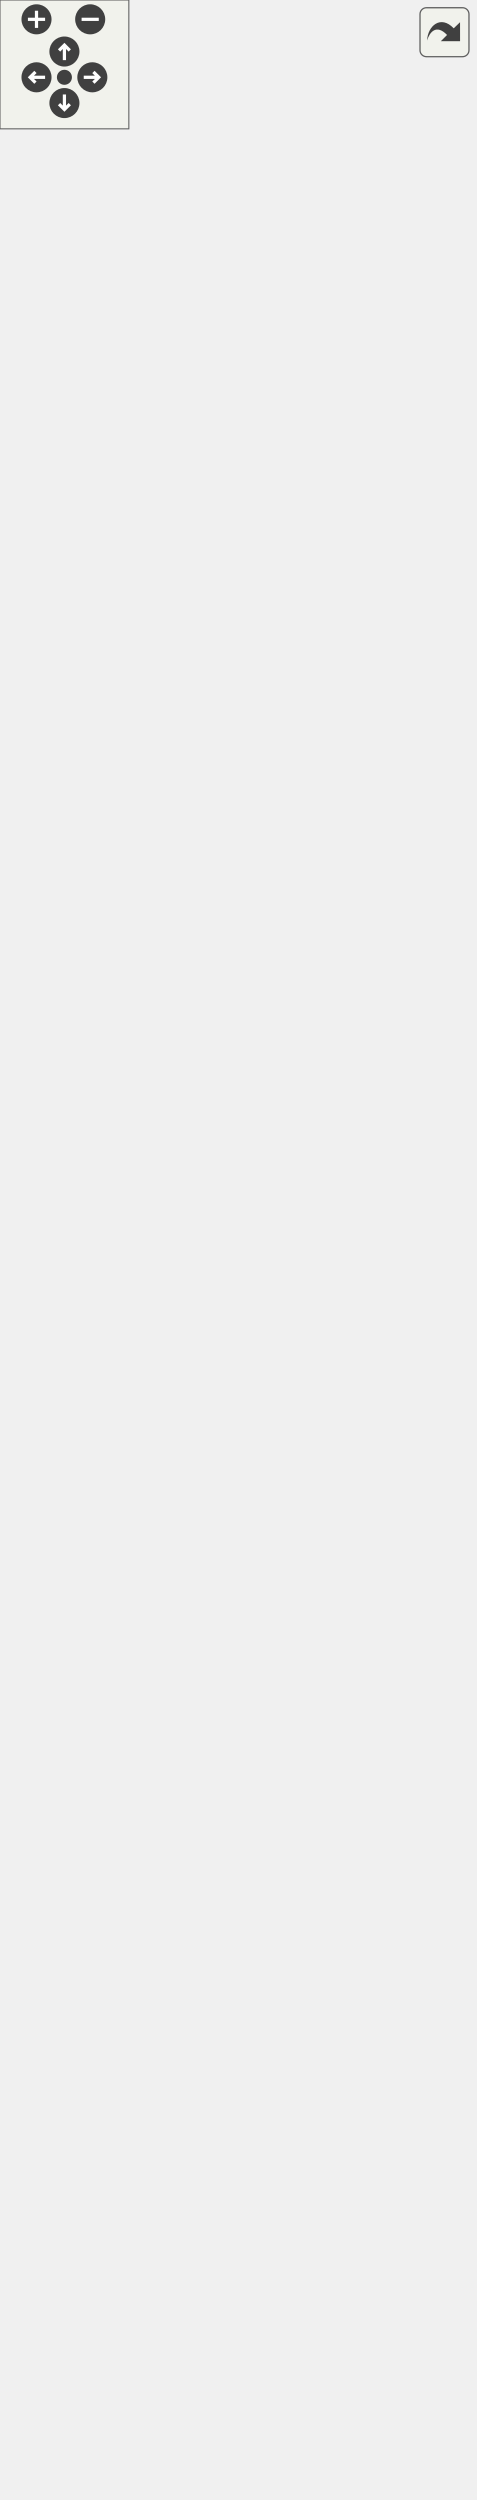
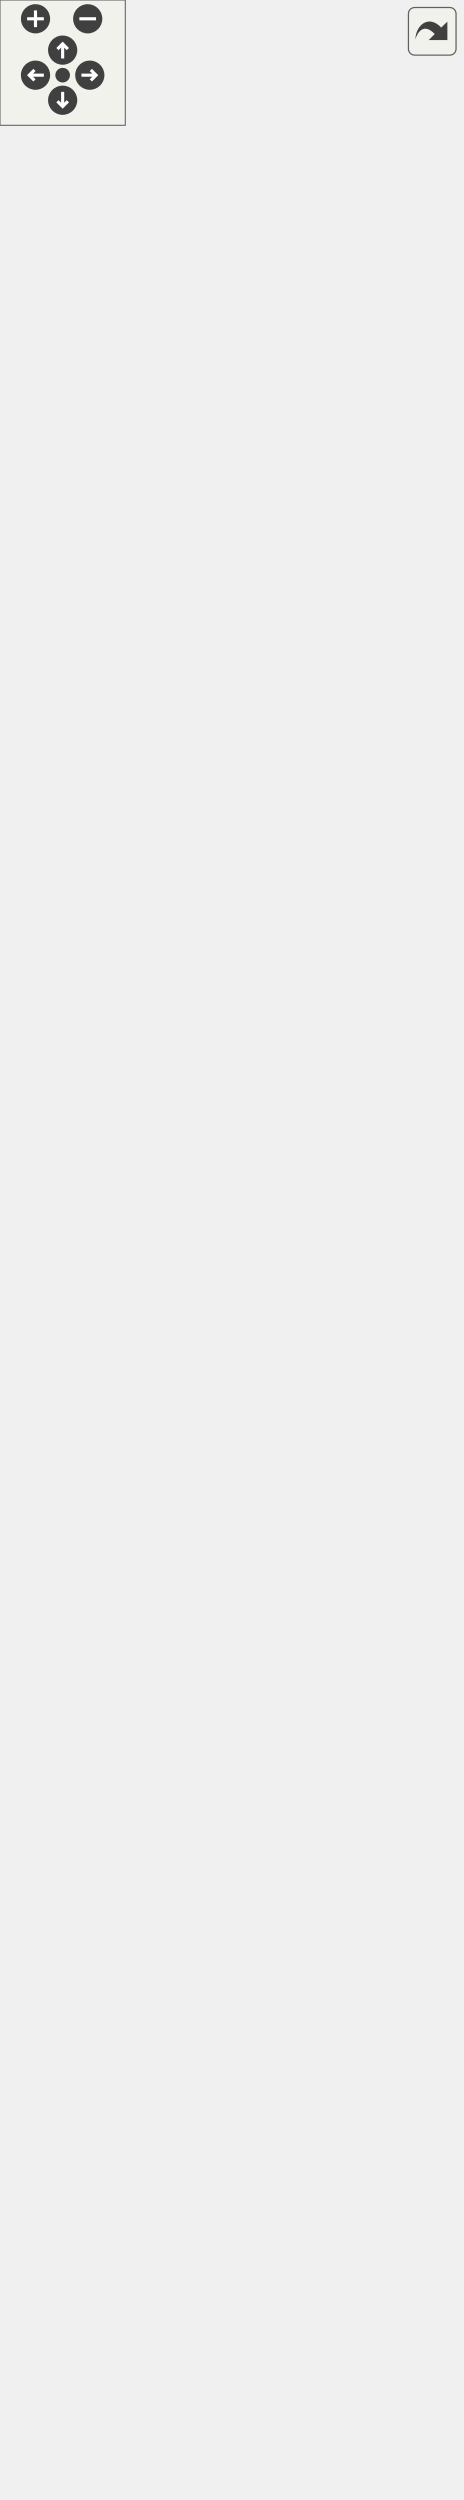
<svg xmlns="http://www.w3.org/2000/svg" xmlns:xlink="http://www.w3.org/1999/xlink" id="main" version="1.1" xml:space="preserve">
  <style type="text/css">
.edge:hover path { stroke: red; }
.edge:hover polygon { stroke: red; fill: red; }
</style>
  <defs>
    <circle id="rim" cx="0" cy="0" r="7" />
    <circle id="rim2" cx="0" cy="0" r="3.5" />
    <g id="zoomPlus">
      <use xlink:href="#rim" fill="#404040">
        <set attributeName="fill" to="#808080" begin="zoomplus.mouseover" end="zoomplus.mouseout" />
      </use>
      <path d="M-4,0h8M0,-4v8" fill="none" stroke="white" stroke-width="1.5" pointer-events="none" />
    </g>
    <g id="zoomMin">
      <use xlink:href="#rim" fill="#404040">
        <set attributeName="fill" to="#808080" begin="zoomminus.mouseover" end="zoomminus.mouseout" />
      </use>
      <path d="M-4,0h8" fill="none" stroke="white" stroke-width="1.5" pointer-events="none" />
    </g>
    <g id="dirArrow">
      <path fill="none" stroke="white" stroke-width="1.5" d="M0,-3.0v7 M-2.5,-0.5L0,-3.0L2.5,-0.5" />
    </g>
    <g id="resetDef">
      <use xlink:href="#rim2" fill="#404040">
        <set attributeName="fill" to="#808080" begin="reset.mouseover" end="reset.mouseout" />
      </use>
    </g>
  </defs>
  <svg id="graph" class="graph">
    <g id="viewport">
      <g id="node1" class="node">
        <g id="a_node1">
          <a xlink:title="A controller to handle changes in the Level.">
-             <polygon fill="#bfbfbf" stroke="black" points="0,-0.5 0,-695.5 221,-695.5 221,-0.5 0,-0.5" />
-             <text text-anchor="middle" x="110.5" y="-683.5" font-family="Helvetica,sans-Serif" font-size="10.00">game::LevelController</text>
-             <polyline fill="none" stroke="black" points="0,-676.5 221,-676.5 " />
-             <text text-anchor="middle" x="110.5" y="-664.5" font-family="Helvetica,sans-Serif" font-size="10.00"> </text>
-             <polyline fill="none" stroke="black" points="0,-657.5 221,-657.5 " />
-             <text text-anchor="start" x="8" y="-645.5" font-family="Helvetica,sans-Serif" font-size="10.00">+ LevelController(std</text>
-             <text text-anchor="start" x="8" y="-634.5" font-family="Helvetica,sans-Serif" font-size="10.00">::shared_ptr&lt; game::LevelWith</text>
-             <text text-anchor="start" x="8" y="-623.5" font-family="Helvetica,sans-Serif" font-size="10.00">Tiles &gt; level, std::shared</text>
-             <text text-anchor="start" x="8" y="-612.5" font-family="Helvetica,sans-Serif" font-size="10.00">_ptr&lt; game::HealthBehaviour</text>
-             <text text-anchor="start" x="8" y="-601.5" font-family="Helvetica,sans-Serif" font-size="10.00"> &gt; heroHealth, std::shared_ptr</text>
-             <text text-anchor="start" x="8" y="-590.5" font-family="Helvetica,sans-Serif" font-size="10.00">&lt; game::HealthBehaviour &gt; militaryBaseHealth,</text>
-             <text text-anchor="start" x="8" y="-579.5" font-family="Helvetica,sans-Serif" font-size="10.00"> std::queue&lt; game::WaveData &gt; waves, std</text>
-             <text text-anchor="start" x="8" y="-568.5" font-family="Helvetica,sans-Serif" font-size="10.00">::shared_ptr&lt; game::LevelData &gt; levelData,</text>
-             <text text-anchor="start" x="8" y="-557.5" font-family="Helvetica,sans-Serif" font-size="10.00"> std::shared_ptr&lt; game::HudData &gt; hudData)</text>
-             <text text-anchor="start" x="8" y="-546.5" font-family="Helvetica,sans-Serif" font-size="10.00">+ void OnStart() override</text>
-             <text text-anchor="start" x="8" y="-535.5" font-family="Helvetica,sans-Serif" font-size="10.00">+ void OnUpdate() override</text>
-             <text text-anchor="start" x="8" y="-524.5" font-family="Helvetica,sans-Serif" font-size="10.00">+ void OnTriggerEnter2D</text>
+             <polygon fill="#bfbfbf" stroke="black" points="0,-0.5 0,-728.5 221,-728.5 221,-0.5 0,-0.5" />
+             <text text-anchor="middle" x="110.5" y="-716.5" font-family="Helvetica,sans-Serif" font-size="10.00">game::LevelController</text>
+             <polyline fill="none" stroke="black" points="0,-709.5 221,-709.5 " />
+             <text text-anchor="middle" x="110.5" y="-697.5" font-family="Helvetica,sans-Serif" font-size="10.00"> </text>
+             <polyline fill="none" stroke="black" points="0,-690.5 221,-690.5 " />
+             <text text-anchor="start" x="8" y="-678.5" font-family="Helvetica,sans-Serif" font-size="10.00">+ LevelController(std</text>
+             <text text-anchor="start" x="8" y="-667.5" font-family="Helvetica,sans-Serif" font-size="10.00">::shared_ptr&lt; game::LevelWith</text>
+             <text text-anchor="start" x="8" y="-656.5" font-family="Helvetica,sans-Serif" font-size="10.00">Tiles &gt; level, std::shared</text>
+             <text text-anchor="start" x="8" y="-645.5" font-family="Helvetica,sans-Serif" font-size="10.00">_ptr&lt; game::HealthBehaviour</text>
+             <text text-anchor="start" x="8" y="-634.5" font-family="Helvetica,sans-Serif" font-size="10.00"> &gt; heroHealth, std::shared_ptr</text>
+             <text text-anchor="start" x="8" y="-623.5" font-family="Helvetica,sans-Serif" font-size="10.00">&lt; game::HealthBehaviour &gt; militaryBaseHealth,</text>
+             <text text-anchor="start" x="8" y="-612.5" font-family="Helvetica,sans-Serif" font-size="10.00"> std::queue&lt; game::WaveData &gt; waves, std</text>
+             <text text-anchor="start" x="8" y="-601.5" font-family="Helvetica,sans-Serif" font-size="10.00">::shared_ptr&lt; game::LevelData &gt; levelData,</text>
+             <text text-anchor="start" x="8" y="-590.5" font-family="Helvetica,sans-Serif" font-size="10.00"> std::shared_ptr&lt; game::HudData &gt; hudData)</text>
+             <text text-anchor="start" x="8" y="-579.5" font-family="Helvetica,sans-Serif" font-size="10.00">+ void OnStart() override</text>
+             <text text-anchor="start" x="8" y="-568.5" font-family="Helvetica,sans-Serif" font-size="10.00">+ void OnUpdate() override</text>
+             <text text-anchor="start" x="8" y="-557.5" font-family="Helvetica,sans-Serif" font-size="10.00">+ void OnTriggerEnter2D</text>
+             <text text-anchor="start" x="8" y="-546.5" font-family="Helvetica,sans-Serif" font-size="10.00">(const spic::Collider</text>
+             <text text-anchor="start" x="8" y="-535.5" font-family="Helvetica,sans-Serif" font-size="10.00"> &amp;collider) override</text>
+             <text text-anchor="start" x="8" y="-524.5" font-family="Helvetica,sans-Serif" font-size="10.00">+ void OnTriggerExit2D</text>
            <text text-anchor="start" x="8" y="-513.5" font-family="Helvetica,sans-Serif" font-size="10.00">(const spic::Collider</text>
            <text text-anchor="start" x="8" y="-502.5" font-family="Helvetica,sans-Serif" font-size="10.00"> &amp;collider) override</text>
-             <text text-anchor="start" x="8" y="-491.5" font-family="Helvetica,sans-Serif" font-size="10.00">+ void OnTriggerExit2D</text>
+             <text text-anchor="start" x="8" y="-491.5" font-family="Helvetica,sans-Serif" font-size="10.00">+ void OnTriggerStay2D</text>
            <text text-anchor="start" x="8" y="-480.5" font-family="Helvetica,sans-Serif" font-size="10.00">(const spic::Collider</text>
            <text text-anchor="start" x="8" y="-469.5" font-family="Helvetica,sans-Serif" font-size="10.00"> &amp;collider) override</text>
-             <text text-anchor="start" x="8" y="-458.5" font-family="Helvetica,sans-Serif" font-size="10.00">+ void OnTriggerStay2D</text>
-             <text text-anchor="start" x="8" y="-447.5" font-family="Helvetica,sans-Serif" font-size="10.00">(const spic::Collider</text>
-             <text text-anchor="start" x="8" y="-436.5" font-family="Helvetica,sans-Serif" font-size="10.00"> &amp;collider) override</text>
-             <text text-anchor="start" x="8" y="-425.5" font-family="Helvetica,sans-Serif" font-size="10.00">+ std::shared_ptr&lt; spic</text>
-             <text text-anchor="start" x="8" y="-414.5" font-family="Helvetica,sans-Serif" font-size="10.00">::GameObject &gt; BuildLevel</text>
-             <text text-anchor="start" x="8" y="-403.5" font-family="Helvetica,sans-Serif" font-size="10.00">(const std::shared_ptr&lt;</text>
-             <text text-anchor="start" x="8" y="-392.5" font-family="Helvetica,sans-Serif" font-size="10.00"> game::HealthBehaviour &gt;</text>
-             <text text-anchor="start" x="8" y="-381.5" font-family="Helvetica,sans-Serif" font-size="10.00"> &amp;endTowerHealthBehaviour,</text>
-             <text text-anchor="start" x="8" y="-370.5" font-family="Helvetica,sans-Serif" font-size="10.00"> const std::shared_ptr&lt; spic</text>
-             <text text-anchor="start" x="8" y="-359.5" font-family="Helvetica,sans-Serif" font-size="10.00">::Animator &gt; &amp;animator)</text>
-             <text text-anchor="start" x="8" y="-348.5" font-family="Helvetica,sans-Serif" font-size="10.00">+ std::shared_ptr&lt; spic</text>
-             <text text-anchor="start" x="8" y="-337.5" font-family="Helvetica,sans-Serif" font-size="10.00">::GameObject &gt; CreateMapButton()</text>
-             <text text-anchor="start" x="8" y="-326.5" font-family="Helvetica,sans-Serif" font-size="10.00">+ void SetUnlimitedPath()</text>
-             <text text-anchor="start" x="8" y="-315.5" font-family="Helvetica,sans-Serif" font-size="10.00">+ void SetStrongPath()</text>
-             <text text-anchor="start" x="8" y="-304.5" font-family="Helvetica,sans-Serif" font-size="10.00">+ void SetUnlimitedMoney()</text>
-             <text text-anchor="start" x="8" y="-293.5" font-family="Helvetica,sans-Serif" font-size="10.00">+ void SetInvincibility</text>
-             <text text-anchor="start" x="8" y="-282.5" font-family="Helvetica,sans-Serif" font-size="10.00">() const</text>
-             <text text-anchor="start" x="8" y="-271.5" font-family="Helvetica,sans-Serif" font-size="10.00">+ void SkipWave()</text>
-             <text text-anchor="start" x="8" y="-260.5" font-family="Helvetica,sans-Serif" font-size="10.00">+ std::map&lt; std::string,</text>
-             <text text-anchor="start" x="8" y="-249.5" font-family="Helvetica,sans-Serif" font-size="10.00"> MapNode &gt; &amp; GetGraph()</text>
-             <text text-anchor="start" x="8" y="-238.5" font-family="Helvetica,sans-Serif" font-size="10.00">+ std::queue&lt; std::string</text>
-             <text text-anchor="start" x="8" y="-227.5" font-family="Helvetica,sans-Serif" font-size="10.00"> &gt; GetPath() const</text>
-             <text text-anchor="start" x="8" y="-216.5" font-family="Helvetica,sans-Serif" font-size="10.00">+ void ButcherEnemies()</text>
-             <text text-anchor="start" x="8" y="-205.5" font-family="Helvetica,sans-Serif" font-size="10.00">+ game::LevelMode GetLevel</text>
-             <text text-anchor="start" x="8" y="-194.5" font-family="Helvetica,sans-Serif" font-size="10.00">Mode() const</text>
-             <text text-anchor="start" x="8" y="-183.5" font-family="Helvetica,sans-Serif" font-size="10.00">+ void AddEnemyToWave</text>
-             <text text-anchor="start" x="8" y="-172.5" font-family="Helvetica,sans-Serif" font-size="10.00">(const std::shared_ptr</text>
-             <text text-anchor="start" x="8" y="-161.5" font-family="Helvetica,sans-Serif" font-size="10.00">&lt; spic::GameObject &gt; &amp;enemy)</text>
-             <text text-anchor="start" x="8" y="-150.5" font-family="Helvetica,sans-Serif" font-size="10.00">+ void ToggleInfiniteCoolDown()</text>
+             <text text-anchor="start" x="8" y="-458.5" font-family="Helvetica,sans-Serif" font-size="10.00">+ std::shared_ptr&lt; spic</text>
+             <text text-anchor="start" x="8" y="-447.5" font-family="Helvetica,sans-Serif" font-size="10.00">::GameObject &gt; BuildLevel</text>
+             <text text-anchor="start" x="8" y="-436.5" font-family="Helvetica,sans-Serif" font-size="10.00">(const std::shared_ptr&lt;</text>
+             <text text-anchor="start" x="8" y="-425.5" font-family="Helvetica,sans-Serif" font-size="10.00"> game::HealthBehaviour &gt;</text>
+             <text text-anchor="start" x="8" y="-414.5" font-family="Helvetica,sans-Serif" font-size="10.00"> &amp;endTowerHealthBehaviour,</text>
+             <text text-anchor="start" x="8" y="-403.5" font-family="Helvetica,sans-Serif" font-size="10.00"> const std::shared_ptr&lt; spic</text>
+             <text text-anchor="start" x="8" y="-392.5" font-family="Helvetica,sans-Serif" font-size="10.00">::Animator &gt; &amp;animator)</text>
+             <text text-anchor="start" x="8" y="-381.5" font-family="Helvetica,sans-Serif" font-size="10.00">+ std::shared_ptr&lt; spic</text>
+             <text text-anchor="start" x="8" y="-370.5" font-family="Helvetica,sans-Serif" font-size="10.00">::GameObject &gt; CreateMapButton()</text>
+             <text text-anchor="start" x="8" y="-359.5" font-family="Helvetica,sans-Serif" font-size="10.00">+ void SetUnlimitedPath()</text>
+             <text text-anchor="start" x="8" y="-348.5" font-family="Helvetica,sans-Serif" font-size="10.00">+ void SetStrongPath()</text>
+             <text text-anchor="start" x="8" y="-337.5" font-family="Helvetica,sans-Serif" font-size="10.00">+ void SetUnlimitedMoney()</text>
+             <text text-anchor="start" x="8" y="-326.5" font-family="Helvetica,sans-Serif" font-size="10.00">+ void SetInvincibility</text>
+             <text text-anchor="start" x="8" y="-315.5" font-family="Helvetica,sans-Serif" font-size="10.00">() const</text>
+             <text text-anchor="start" x="8" y="-304.5" font-family="Helvetica,sans-Serif" font-size="10.00">+ void SkipWave()</text>
+             <text text-anchor="start" x="8" y="-293.5" font-family="Helvetica,sans-Serif" font-size="10.00">+ std::map&lt; std::string,</text>
+             <text text-anchor="start" x="8" y="-282.5" font-family="Helvetica,sans-Serif" font-size="10.00"> MapNode &gt; &amp; GetGraph()</text>
+             <text text-anchor="start" x="8" y="-271.5" font-family="Helvetica,sans-Serif" font-size="10.00">+ std::queue&lt; std::string</text>
+             <text text-anchor="start" x="8" y="-260.5" font-family="Helvetica,sans-Serif" font-size="10.00"> &gt; GetPath() const</text>
+             <text text-anchor="start" x="8" y="-249.5" font-family="Helvetica,sans-Serif" font-size="10.00">+ void ButcherEnemies()</text>
+             <text text-anchor="start" x="8" y="-238.5" font-family="Helvetica,sans-Serif" font-size="10.00">+ game::LevelMode GetLevel</text>
+             <text text-anchor="start" x="8" y="-227.5" font-family="Helvetica,sans-Serif" font-size="10.00">Mode() const</text>
+             <text text-anchor="start" x="8" y="-216.5" font-family="Helvetica,sans-Serif" font-size="10.00">+ void AddEnemyToWave</text>
+             <text text-anchor="start" x="8" y="-205.5" font-family="Helvetica,sans-Serif" font-size="10.00">(const std::shared_ptr</text>
+             <text text-anchor="start" x="8" y="-194.5" font-family="Helvetica,sans-Serif" font-size="10.00">&lt; spic::GameObject &gt; &amp;enemy)</text>
+             <text text-anchor="start" x="8" y="-183.5" font-family="Helvetica,sans-Serif" font-size="10.00">+ void ToggleInfiniteCoolDown()</text>
+             <text text-anchor="start" x="8" y="-172.5" font-family="Helvetica,sans-Serif" font-size="10.00">+ static void InitializeWorld</text>
+             <text text-anchor="start" x="8" y="-161.5" font-family="Helvetica,sans-Serif" font-size="10.00">Colliders(const game::LevelData</text>
+             <text text-anchor="start" x="8" y="-150.5" font-family="Helvetica,sans-Serif" font-size="10.00"> &amp;levelData)</text>
            <text text-anchor="start" x="8" y="-139.5" font-family="Helvetica,sans-Serif" font-size="10.00">+ static bool Walkable</text>
            <text text-anchor="start" x="8" y="-128.5" font-family="Helvetica,sans-Serif" font-size="10.00">(const TileType &amp;tileType,</text>
            <text text-anchor="start" x="8" y="-117.5" font-family="Helvetica,sans-Serif" font-size="10.00"> bool isHero=true)</text>
            <text text-anchor="start" x="8" y="-106.5" font-family="Helvetica,sans-Serif" font-size="10.00">+ static std::shared</text>
            <text text-anchor="start" x="8" y="-95.5" font-family="Helvetica,sans-Serif" font-size="10.00">_ptr&lt; spic::GameObject</text>
            <text text-anchor="start" x="8" y="-84.5" font-family="Helvetica,sans-Serif" font-size="10.00"> &gt; CreateLevelBorder(double</text>
            <text text-anchor="start" x="8" y="-73.5" font-family="Helvetica,sans-Serif" font-size="10.00"> x, double y, double width,</text>
            <text text-anchor="start" x="8" y="-62.5" font-family="Helvetica,sans-Serif" font-size="10.00"> double height)</text>
            <text text-anchor="start" x="8" y="-51.5" font-family="Helvetica,sans-Serif" font-size="10.00">+ static std::tuple&lt;</text>
            <text text-anchor="start" x="8" y="-40.5" font-family="Helvetica,sans-Serif" font-size="10.00"> bool, std::queue&lt; std</text>
            <text text-anchor="start" x="8" y="-29.5" font-family="Helvetica,sans-Serif" font-size="10.00">::string &gt; &gt; CheckIfPathIsComplete</text>
            <text text-anchor="start" x="8" y="-18.5" font-family="Helvetica,sans-Serif" font-size="10.00">(std::map&lt; std::string, MapNode</text>
            <text text-anchor="start" x="8" y="-7.5" font-family="Helvetica,sans-Serif" font-size="10.00"> &gt; graphCopy)</text>
          </a>
        </g>
      </g>
      <g id="node2" class="node">
        <g id="a_node2">
          <a xlink:href="classspic_1_1BehaviourScript.html" target="_top" xlink:title="Base class for script running in the game.">
-             <polygon fill="none" stroke="black" points="38.5,-732.5 38.5,-899.5 182.5,-899.5 182.5,-732.5 38.5,-732.5" />
-             <text text-anchor="middle" x="110.5" y="-887.5" font-family="Helvetica,sans-Serif" font-size="10.00">spic::BehaviourScript</text>
-             <polyline fill="none" stroke="black" points="38.5,-880.5 182.5,-880.5 " />
-             <text text-anchor="middle" x="110.5" y="-868.5" font-family="Helvetica,sans-Serif" font-size="10.00"> </text>
-             <polyline fill="none" stroke="black" points="38.5,-861.5 182.5,-861.5 " />
-             <text text-anchor="start" x="46.5" y="-849.5" font-family="Helvetica,sans-Serif" font-size="10.00">+ BehaviourScript()</text>
-             <text text-anchor="start" x="46.5" y="-838.5" font-family="Helvetica,sans-Serif" font-size="10.00">+ virtual void OnStart()</text>
-             <text text-anchor="start" x="46.5" y="-827.5" font-family="Helvetica,sans-Serif" font-size="10.00">+ virtual void OnUpdate()</text>
-             <text text-anchor="start" x="46.5" y="-816.5" font-family="Helvetica,sans-Serif" font-size="10.00">+ virtual void OnTriggerEnter2</text>
-             <text text-anchor="start" x="46.5" y="-805.5" font-family="Helvetica,sans-Serif" font-size="10.00">D(const Collider &amp;collider)</text>
-             <text text-anchor="start" x="46.5" y="-794.5" font-family="Helvetica,sans-Serif" font-size="10.00">+ virtual void OnTriggerExit2</text>
-             <text text-anchor="start" x="46.5" y="-783.5" font-family="Helvetica,sans-Serif" font-size="10.00">D(const Collider &amp;collider)</text>
-             <text text-anchor="start" x="46.5" y="-772.5" font-family="Helvetica,sans-Serif" font-size="10.00">+ virtual void OnTriggerStay2</text>
-             <text text-anchor="start" x="46.5" y="-761.5" font-family="Helvetica,sans-Serif" font-size="10.00">D(const Collider &amp;collider)</text>
-             <text text-anchor="start" x="46.5" y="-750.5" font-family="Helvetica,sans-Serif" font-size="10.00">+ void Started(bool started)</text>
-             <text text-anchor="start" x="46.5" y="-739.5" font-family="Helvetica,sans-Serif" font-size="10.00">+ bool Started() const</text>
+             <polygon fill="none" stroke="black" points="38.5,-765.5 38.5,-932.5 182.5,-932.5 182.5,-765.5 38.5,-765.5" />
+             <text text-anchor="middle" x="110.5" y="-920.5" font-family="Helvetica,sans-Serif" font-size="10.00">spic::BehaviourScript</text>
+             <polyline fill="none" stroke="black" points="38.5,-913.5 182.5,-913.5 " />
+             <text text-anchor="middle" x="110.5" y="-901.5" font-family="Helvetica,sans-Serif" font-size="10.00"> </text>
+             <polyline fill="none" stroke="black" points="38.5,-894.5 182.5,-894.5 " />
+             <text text-anchor="start" x="46.5" y="-882.5" font-family="Helvetica,sans-Serif" font-size="10.00">+ BehaviourScript()</text>
+             <text text-anchor="start" x="46.5" y="-871.5" font-family="Helvetica,sans-Serif" font-size="10.00">+ virtual void OnStart()</text>
+             <text text-anchor="start" x="46.5" y="-860.5" font-family="Helvetica,sans-Serif" font-size="10.00">+ virtual void OnUpdate()</text>
+             <text text-anchor="start" x="46.5" y="-849.5" font-family="Helvetica,sans-Serif" font-size="10.00">+ virtual void OnTriggerEnter2</text>
+             <text text-anchor="start" x="46.5" y="-838.5" font-family="Helvetica,sans-Serif" font-size="10.00">D(const Collider &amp;collider)</text>
+             <text text-anchor="start" x="46.5" y="-827.5" font-family="Helvetica,sans-Serif" font-size="10.00">+ virtual void OnTriggerExit2</text>
+             <text text-anchor="start" x="46.5" y="-816.5" font-family="Helvetica,sans-Serif" font-size="10.00">D(const Collider &amp;collider)</text>
+             <text text-anchor="start" x="46.5" y="-805.5" font-family="Helvetica,sans-Serif" font-size="10.00">+ virtual void OnTriggerStay2</text>
+             <text text-anchor="start" x="46.5" y="-794.5" font-family="Helvetica,sans-Serif" font-size="10.00">D(const Collider &amp;collider)</text>
+             <text text-anchor="start" x="46.5" y="-783.5" font-family="Helvetica,sans-Serif" font-size="10.00">+ void Started(bool started)</text>
+             <text text-anchor="start" x="46.5" y="-772.5" font-family="Helvetica,sans-Serif" font-size="10.00">+ bool Started() const</text>
          </a>
        </g>
      </g>
      <g id="edge1" class="edge">
-         <path fill="none" stroke="midnightblue" d="M110.5,-722.31C110.5,-713.79 110.5,-704.88 110.5,-695.65" />
-         <polygon fill="none" stroke="midnightblue" points="107,-722.49 110.5,-732.49 114,-722.49 107,-722.49" />
+         <path fill="none" stroke="midnightblue" d="M110.5,-755.2C110.5,-746.72 110.5,-737.85 110.5,-728.65" />
+         <polygon fill="none" stroke="midnightblue" points="107,-755.33 110.5,-765.33 114,-755.33 107,-755.33" />
      </g>
      <g id="node3" class="node">
        <g id="a_node3">
          <a xlink:href="classspic_1_1Component.html" target="_top" xlink:title="Base class for all components. @spicapi.">
-             <polygon fill="none" stroke="black" points="37.5,-936.5 37.5,-1103.5 183.5,-1103.5 183.5,-936.5 37.5,-936.5" />
-             <text text-anchor="middle" x="110.5" y="-1091.5" font-family="Helvetica,sans-Serif" font-size="10.00">spic::Component</text>
-             <polyline fill="none" stroke="black" points="37.5,-1084.5 183.5,-1084.5 " />
-             <text text-anchor="middle" x="110.5" y="-1072.5" font-family="Helvetica,sans-Serif" font-size="10.00"> </text>
-             <polyline fill="none" stroke="black" points="37.5,-1065.5 183.5,-1065.5 " />
-             <text text-anchor="start" x="45.5" y="-1053.5" font-family="Helvetica,sans-Serif" font-size="10.00">+ Component()</text>
-             <text text-anchor="start" x="45.5" y="-1042.5" font-family="Helvetica,sans-Serif" font-size="10.00">+ virtual ~Component</text>
-             <text text-anchor="start" x="45.5" y="-1031.5" font-family="Helvetica,sans-Serif" font-size="10.00">()=default</text>
-             <text text-anchor="start" x="45.5" y="-1020.5" font-family="Helvetica,sans-Serif" font-size="10.00">+ bool Active() const</text>
-             <text text-anchor="start" x="45.5" y="-1009.5" font-family="Helvetica,sans-Serif" font-size="10.00">+ void Active(bool flag)</text>
-             <text text-anchor="start" x="45.5" y="-998.5" font-family="Helvetica,sans-Serif" font-size="10.00">+ std::weak_ptr&lt; spic</text>
-             <text text-anchor="start" x="45.5" y="-987.5" font-family="Helvetica,sans-Serif" font-size="10.00">::GameObject &gt; GameObject</text>
-             <text text-anchor="start" x="45.5" y="-976.5" font-family="Helvetica,sans-Serif" font-size="10.00">() const</text>
-             <text text-anchor="start" x="45.5" y="-965.5" font-family="Helvetica,sans-Serif" font-size="10.00">+ void GameObject(std</text>
-             <text text-anchor="start" x="45.5" y="-954.5" font-family="Helvetica,sans-Serif" font-size="10.00">::weak_ptr&lt; spic::GameObject</text>
-             <text text-anchor="start" x="45.5" y="-943.5" font-family="Helvetica,sans-Serif" font-size="10.00"> &gt; gameObject)</text>
+             <polygon fill="none" stroke="black" points="37.5,-969.5 37.5,-1136.5 183.5,-1136.5 183.5,-969.5 37.5,-969.5" />
+             <text text-anchor="middle" x="110.5" y="-1124.5" font-family="Helvetica,sans-Serif" font-size="10.00">spic::Component</text>
+             <polyline fill="none" stroke="black" points="37.5,-1117.5 183.5,-1117.5 " />
+             <text text-anchor="middle" x="110.5" y="-1105.5" font-family="Helvetica,sans-Serif" font-size="10.00"> </text>
+             <polyline fill="none" stroke="black" points="37.5,-1098.5 183.5,-1098.5 " />
+             <text text-anchor="start" x="45.5" y="-1086.5" font-family="Helvetica,sans-Serif" font-size="10.00">+ Component()</text>
+             <text text-anchor="start" x="45.5" y="-1075.5" font-family="Helvetica,sans-Serif" font-size="10.00">+ virtual ~Component</text>
+             <text text-anchor="start" x="45.5" y="-1064.5" font-family="Helvetica,sans-Serif" font-size="10.00">()=default</text>
+             <text text-anchor="start" x="45.5" y="-1053.5" font-family="Helvetica,sans-Serif" font-size="10.00">+ bool Active() const</text>
+             <text text-anchor="start" x="45.5" y="-1042.5" font-family="Helvetica,sans-Serif" font-size="10.00">+ void Active(bool flag)</text>
+             <text text-anchor="start" x="45.5" y="-1031.5" font-family="Helvetica,sans-Serif" font-size="10.00">+ std::weak_ptr&lt; spic</text>
+             <text text-anchor="start" x="45.5" y="-1020.5" font-family="Helvetica,sans-Serif" font-size="10.00">::GameObject &gt; GameObject</text>
+             <text text-anchor="start" x="45.5" y="-1009.5" font-family="Helvetica,sans-Serif" font-size="10.00">() const</text>
+             <text text-anchor="start" x="45.5" y="-998.5" font-family="Helvetica,sans-Serif" font-size="10.00">+ void GameObject(std</text>
+             <text text-anchor="start" x="45.5" y="-987.5" font-family="Helvetica,sans-Serif" font-size="10.00">::weak_ptr&lt; spic::GameObject</text>
+             <text text-anchor="start" x="45.5" y="-976.5" font-family="Helvetica,sans-Serif" font-size="10.00"> &gt; gameObject)</text>
          </a>
        </g>
      </g>
      <g id="edge2" class="edge">
-         <path fill="none" stroke="midnightblue" d="M110.5,-925.98C110.5,-917.18 110.5,-908.31 110.5,-899.62" />
-         <polygon fill="none" stroke="midnightblue" points="107,-926.26 110.5,-936.26 114,-926.26 107,-926.26" />
+         <path fill="none" stroke="midnightblue" d="M110.5,-958.98C110.5,-950.18 110.5,-941.31 110.5,-932.62" />
+         <polygon fill="none" stroke="midnightblue" points="107,-959.26 110.5,-969.26 114,-959.26 107,-959.26" />
      </g>
    </g>
  </svg>
  <g id="navigator" transform="translate(0 0)" fill="#404254">
    <rect fill="#f2f5e9" fill-opacity="0.5" stroke="#606060" stroke-width=".5" x="0" y="0" width="60" height="60" />
    <use id="zoomplus" xlink:href="#zoomPlus" x="17" y="9" />
    <use id="zoomminus" xlink:href="#zoomMin" x="42" y="9" />
    <use id="reset" xlink:href="#resetDef" x="30" y="36" />
    <g id="arrowUp" xlink:href="#dirArrow" transform="translate(30 24)">
      <use xlink:href="#rim" fill="#404040">
        <set attributeName="fill" to="#808080" begin="arrowUp.mouseover" end="arrowUp.mouseout" />
      </use>
      <path fill="none" stroke="white" stroke-width="1.5" d="M0,-3.0v7 M-2.5,-0.5L0,-3.0L2.5,-0.5" />
    </g>
    <g id="arrowRight" xlink:href="#dirArrow" transform="rotate(90) translate(36 -43)">
      <use xlink:href="#rim" fill="#404040">
        <set attributeName="fill" to="#808080" begin="arrowRight.mouseover" end="arrowRight.mouseout" />
      </use>
      <path fill="none" stroke="white" stroke-width="1.5" d="M0,-3.0v7 M-2.5,-0.5L0,-3.0L2.5,-0.5" />
    </g>
    <g id="arrowDown" xlink:href="#dirArrow" transform="rotate(180) translate(-30 -48)">
      <use xlink:href="#rim" fill="#404040">
        <set attributeName="fill" to="#808080" begin="arrowDown.mouseover" end="arrowDown.mouseout" />
      </use>
      <path fill="none" stroke="white" stroke-width="1.5" d="M0,-3.0v7 M-2.5,-0.5L0,-3.0L2.5,-0.5" />
    </g>
    <g id="arrowLeft" xlink:href="#dirArrow" transform="rotate(270) translate(-36 17)">
      <use xlink:href="#rim" fill="#404040">
        <set attributeName="fill" to="#808080" begin="arrowLeft.mouseover" end="arrowLeft.mouseout" />
      </use>
      <path fill="none" stroke="white" stroke-width="1.5" d="M0,-3.0v7 M-2.5,-0.5L0,-3.0L2.5,-0.5" />
    </g>
  </g>
  <svg viewBox="0 0 15 15" width="100%" height="30px" preserveAspectRatio="xMaxYMin meet">
    <g id="arrow_out" transform="scale(0.3 0.3)">
      <a xlink:href="classgame_1_1LevelController__inherit__graph_org.svg" target="_base">
        <rect id="button" ry="5" rx="5" y="6" x="6" height="38" width="38" fill="#f2f5e9" fill-opacity="0.5" stroke="#606060" stroke-width="1.0" />
        <path id="arrow" d="M 11.5,31.437 C 11.94,20.098 22.043,11.323 32.159,21.979 L 37.069,17.246 C 37.069,17.246 37.088,32 37.088,32 L 22.16,31.978 C 22.16,31.978 26.998,27.14 26.998,27.14 C 18.529,18.264 13.292,25.23 11.5,31.437 z" style="fill:#404040;" />
      </a>
    </g>
  </svg>
</svg>
